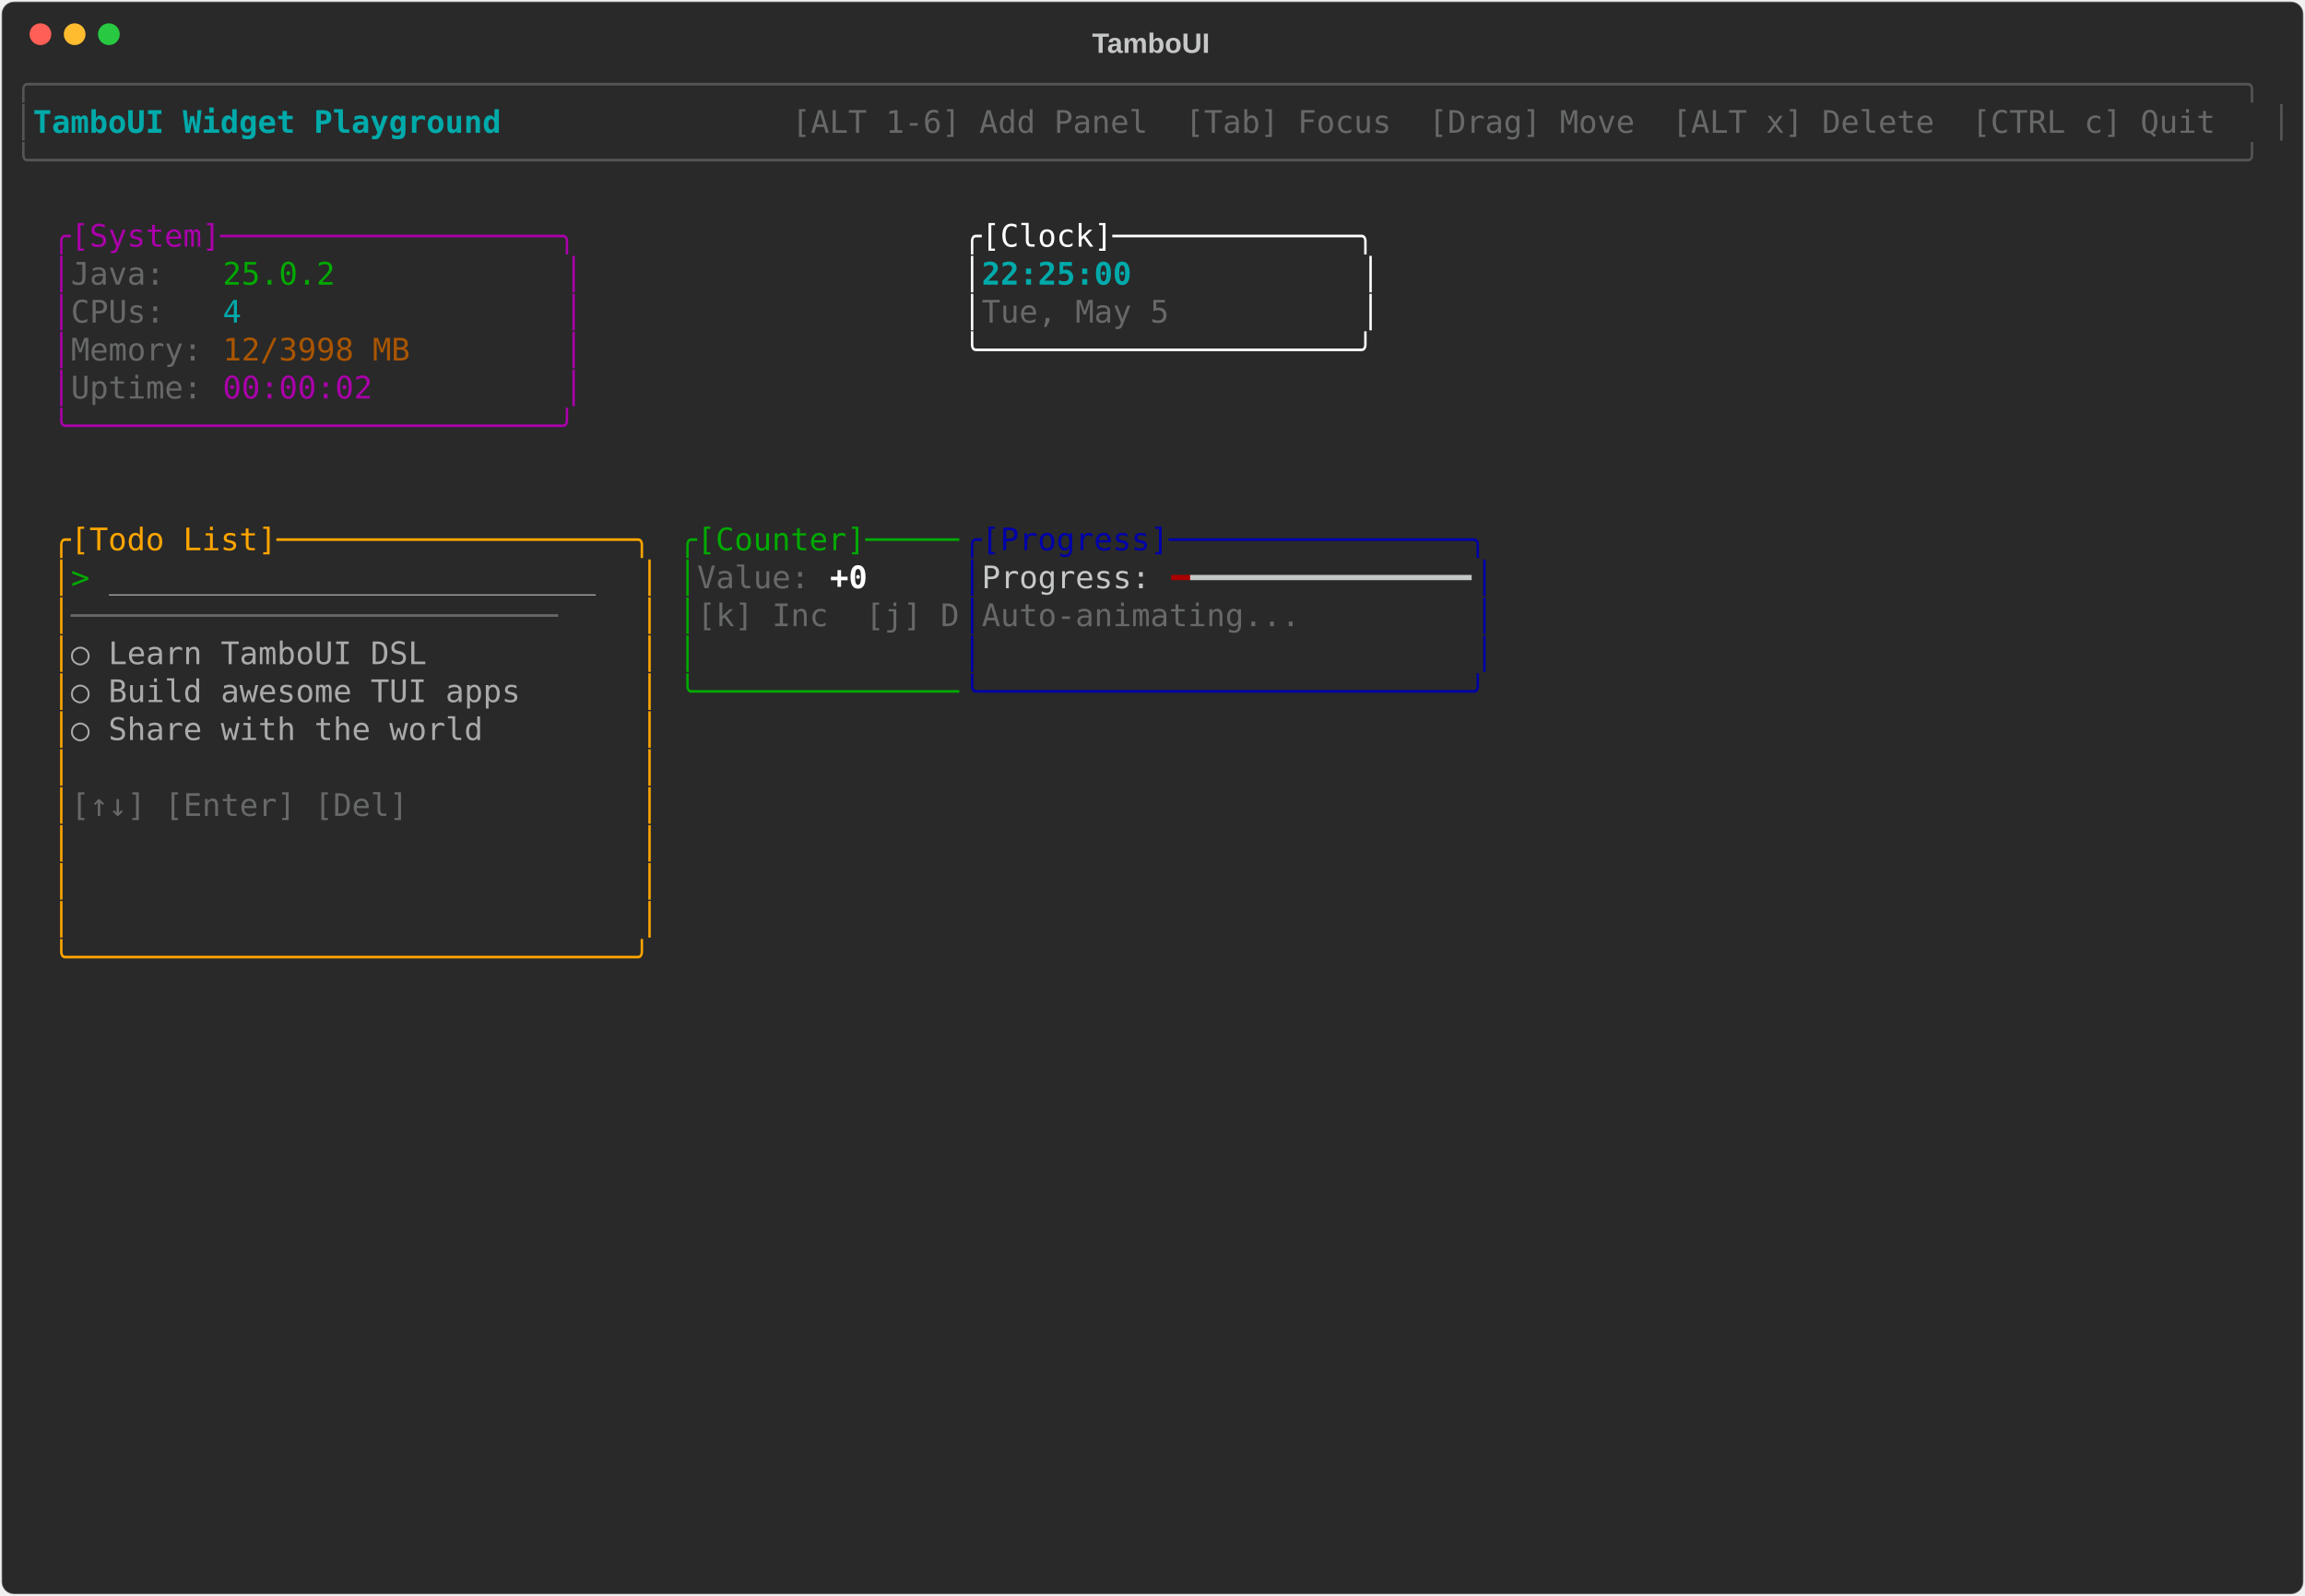
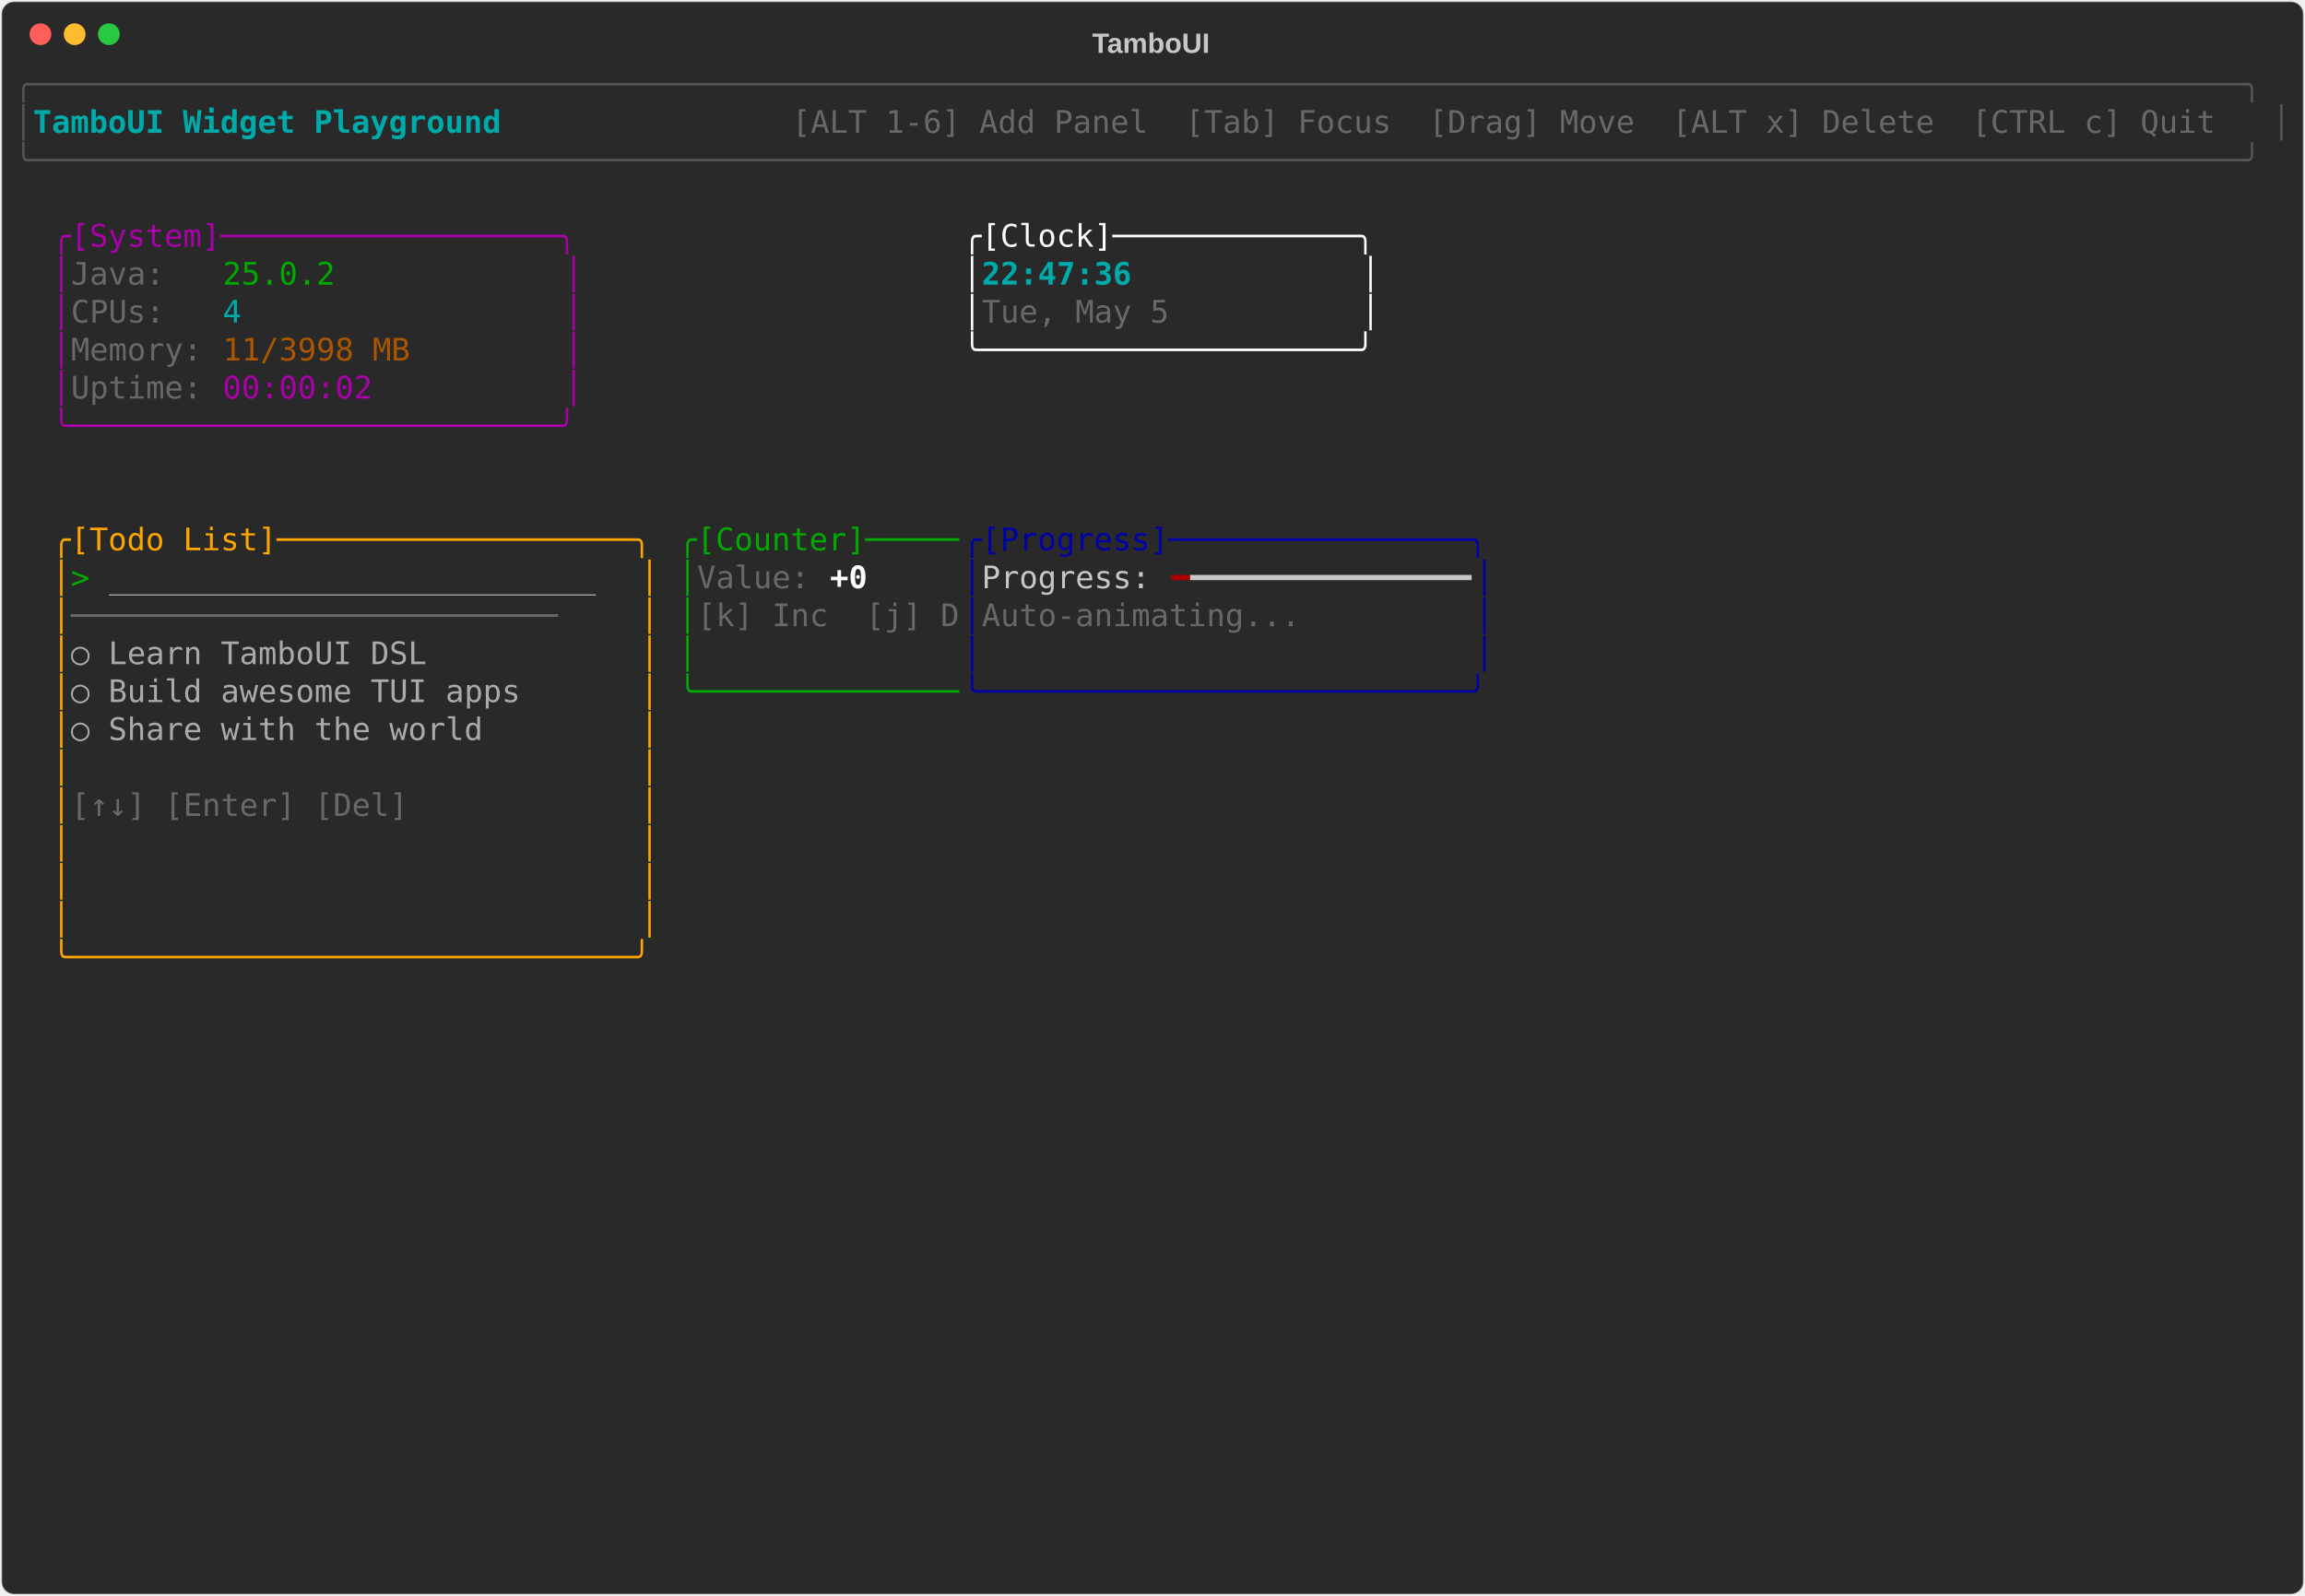
<svg xmlns="http://www.w3.org/2000/svg" class="rich-terminal" viewBox="0 0 1482 1026">
-   <style>    @font-face {        font-family: "Fira Code";        src: local("FiraCode-Regular"),                url("https://cdnjs.cloudflare.com/ajax/libs/firacode/6.2.0/woff2/FiraCode-Regular.woff2") format("woff2"),                url("https://cdnjs.cloudflare.com/ajax/libs/firacode/6.2.0/woff/FiraCode-Regular.woff") format("woff");        font-style: normal;        font-weight: 400;    }    @font-face {        font-family: "Fira Code";        src: local("FiraCode-Bold"),                url("https://cdnjs.cloudflare.com/ajax/libs/firacode/6.2.0/woff2/FiraCode-Bold.woff2") format("woff2"),                url("https://cdnjs.cloudflare.com/ajax/libs/firacode/6.2.0/woff/FiraCode-Bold.woff") format("woff");        font-style: bold;        font-weight: 700;    }    .terminal-4264989684-matrix {        font-family: Fira Code, monospace;        font-size: 20px;        line-height: 24.4px;        font-variant-east-asian: full-width;    }    .terminal-4264989684-title {        font-size: 18px;        font-weight: bold;        font-family: arial;    }    .terminal-4264989684-r1 { fill: #555555 }.terminal-4264989684-r2 { fill: #00aaaa;font-weight: bold }.terminal-4264989684-r3 { fill: #c5c8c6 }.terminal-4264989684-r4 { fill: #676968 }.terminal-4264989684-r5 { fill: #aa00aa }.terminal-4264989684-r6 { fill: #ffffff }.terminal-4264989684-r7 { fill: #00aa00 }.terminal-4264989684-r8 { fill: #00aaaa }.terminal-4264989684-r9 { fill: #aa5500 }.terminal-4264989684-r10 { fill: #ffa500 }.terminal-4264989684-r11 { fill: #0000aa }.terminal-4264989684-r12 { fill: #aaaaaa }.terminal-4264989684-r13 { fill: #ffffff;font-weight: bold }.terminal-4264989684-r14 { fill: #aa0000 }    </style>
+   <style>    @font-face {        font-family: "Fira Code";        src: local("FiraCode-Regular"),                url("https://cdnjs.cloudflare.com/ajax/libs/firacode/6.2.0/woff2/FiraCode-Regular.woff2") format("woff2"),                url("https://cdnjs.cloudflare.com/ajax/libs/firacode/6.2.0/woff/FiraCode-Regular.woff") format("woff");        font-style: normal;        font-weight: 400;    }    @font-face {        font-family: "Fira Code";        src: local("FiraCode-Bold"),                url("https://cdnjs.cloudflare.com/ajax/libs/firacode/6.2.0/woff2/FiraCode-Bold.woff2") format("woff2"),                url("https://cdnjs.cloudflare.com/ajax/libs/firacode/6.2.0/woff/FiraCode-Bold.woff") format("woff");        font-style: bold;        font-weight: 700;    }    .terminal-1387697152-matrix {        font-family: Fira Code, monospace;        font-size: 20px;        line-height: 24.4px;        font-variant-east-asian: full-width;    }    .terminal-1387697152-title {        font-size: 18px;        font-weight: bold;        font-family: arial;    }    .terminal-1387697152-r1 { fill: #555555 }.terminal-1387697152-r2 { fill: #00aaaa;font-weight: bold }.terminal-1387697152-r3 { fill: #c5c8c6 }.terminal-1387697152-r4 { fill: #676968 }.terminal-1387697152-r5 { fill: #aa00aa }.terminal-1387697152-r6 { fill: #ffffff }.terminal-1387697152-r7 { fill: #00aa00 }.terminal-1387697152-r8 { fill: #00aaaa }.terminal-1387697152-r9 { fill: #aa5500 }.terminal-1387697152-r10 { fill: #ffa500 }.terminal-1387697152-r11 { fill: #0000aa }.terminal-1387697152-r12 { fill: #aaaaaa }.terminal-1387697152-r13 { fill: #ffffff;font-weight: bold }.terminal-1387697152-r14 { fill: #aa0000 }    </style>
  <defs>
-     <clipPath id="terminal-4264989684-clip-terminal">
+     <clipPath id="terminal-1387697152-clip-terminal">
      <rect x="0" y="0" width="1463" height="975" />
    </clipPath>
-     <clipPath id="terminal-4264989684-line-0">
+     <clipPath id="terminal-1387697152-line-0">
      <rect x="0" y="1.5" width="1464" height="24.65" />
    </clipPath>
-     <clipPath id="terminal-4264989684-line-1">
+     <clipPath id="terminal-1387697152-line-1">
      <rect x="0" y="25.9" width="1464" height="24.65" />
    </clipPath>
-     <clipPath id="terminal-4264989684-line-2">
+     <clipPath id="terminal-1387697152-line-2">
      <rect x="0" y="50.3" width="1464" height="24.65" />
    </clipPath>
-     <clipPath id="terminal-4264989684-line-3">
+     <clipPath id="terminal-1387697152-line-3">
      <rect x="0" y="74.7" width="1464" height="24.65" />
    </clipPath>
-     <clipPath id="terminal-4264989684-line-4">
+     <clipPath id="terminal-1387697152-line-4">
      <rect x="0" y="99.1" width="1464" height="24.65" />
    </clipPath>
-     <clipPath id="terminal-4264989684-line-5">
+     <clipPath id="terminal-1387697152-line-5">
      <rect x="0" y="123.5" width="1464" height="24.65" />
    </clipPath>
-     <clipPath id="terminal-4264989684-line-6">
+     <clipPath id="terminal-1387697152-line-6">
      <rect x="0" y="147.9" width="1464" height="24.65" />
    </clipPath>
-     <clipPath id="terminal-4264989684-line-7">
+     <clipPath id="terminal-1387697152-line-7">
      <rect x="0" y="172.3" width="1464" height="24.65" />
    </clipPath>
-     <clipPath id="terminal-4264989684-line-8">
+     <clipPath id="terminal-1387697152-line-8">
      <rect x="0" y="196.7" width="1464" height="24.65" />
    </clipPath>
-     <clipPath id="terminal-4264989684-line-9">
+     <clipPath id="terminal-1387697152-line-9">
      <rect x="0" y="221.1" width="1464" height="24.65" />
    </clipPath>
-     <clipPath id="terminal-4264989684-line-10">
+     <clipPath id="terminal-1387697152-line-10">
      <rect x="0" y="245.5" width="1464" height="24.65" />
    </clipPath>
-     <clipPath id="terminal-4264989684-line-11">
+     <clipPath id="terminal-1387697152-line-11">
      <rect x="0" y="269.9" width="1464" height="24.65" />
    </clipPath>
-     <clipPath id="terminal-4264989684-line-12">
+     <clipPath id="terminal-1387697152-line-12">
      <rect x="0" y="294.3" width="1464" height="24.65" />
    </clipPath>
-     <clipPath id="terminal-4264989684-line-13">
+     <clipPath id="terminal-1387697152-line-13">
      <rect x="0" y="318.7" width="1464" height="24.65" />
    </clipPath>
-     <clipPath id="terminal-4264989684-line-14">
+     <clipPath id="terminal-1387697152-line-14">
      <rect x="0" y="343.1" width="1464" height="24.65" />
    </clipPath>
-     <clipPath id="terminal-4264989684-line-15">
+     <clipPath id="terminal-1387697152-line-15">
      <rect x="0" y="367.5" width="1464" height="24.65" />
    </clipPath>
-     <clipPath id="terminal-4264989684-line-16">
+     <clipPath id="terminal-1387697152-line-16">
      <rect x="0" y="391.9" width="1464" height="24.65" />
    </clipPath>
-     <clipPath id="terminal-4264989684-line-17">
+     <clipPath id="terminal-1387697152-line-17">
      <rect x="0" y="416.3" width="1464" height="24.65" />
    </clipPath>
-     <clipPath id="terminal-4264989684-line-18">
+     <clipPath id="terminal-1387697152-line-18">
      <rect x="0" y="440.7" width="1464" height="24.65" />
    </clipPath>
-     <clipPath id="terminal-4264989684-line-19">
+     <clipPath id="terminal-1387697152-line-19">
      <rect x="0" y="465.1" width="1464" height="24.65" />
    </clipPath>
-     <clipPath id="terminal-4264989684-line-20">
+     <clipPath id="terminal-1387697152-line-20">
      <rect x="0" y="489.5" width="1464" height="24.65" />
    </clipPath>
-     <clipPath id="terminal-4264989684-line-21">
+     <clipPath id="terminal-1387697152-line-21">
      <rect x="0" y="513.9" width="1464" height="24.65" />
    </clipPath>
-     <clipPath id="terminal-4264989684-line-22">
+     <clipPath id="terminal-1387697152-line-22">
      <rect x="0" y="538.3" width="1464" height="24.65" />
    </clipPath>
-     <clipPath id="terminal-4264989684-line-23">
+     <clipPath id="terminal-1387697152-line-23">
      <rect x="0" y="562.7" width="1464" height="24.65" />
    </clipPath>
-     <clipPath id="terminal-4264989684-line-24">
+     <clipPath id="terminal-1387697152-line-24">
      <rect x="0" y="587.1" width="1464" height="24.65" />
    </clipPath>
-     <clipPath id="terminal-4264989684-line-25">
+     <clipPath id="terminal-1387697152-line-25">
      <rect x="0" y="611.5" width="1464" height="24.65" />
    </clipPath>
-     <clipPath id="terminal-4264989684-line-26">
+     <clipPath id="terminal-1387697152-line-26">
      <rect x="0" y="635.9" width="1464" height="24.65" />
    </clipPath>
-     <clipPath id="terminal-4264989684-line-27">
+     <clipPath id="terminal-1387697152-line-27">
      <rect x="0" y="660.3" width="1464" height="24.65" />
    </clipPath>
-     <clipPath id="terminal-4264989684-line-28">
+     <clipPath id="terminal-1387697152-line-28">
      <rect x="0" y="684.7" width="1464" height="24.65" />
    </clipPath>
-     <clipPath id="terminal-4264989684-line-29">
+     <clipPath id="terminal-1387697152-line-29">
      <rect x="0" y="709.1" width="1464" height="24.65" />
    </clipPath>
-     <clipPath id="terminal-4264989684-line-30">
+     <clipPath id="terminal-1387697152-line-30">
      <rect x="0" y="733.5" width="1464" height="24.65" />
    </clipPath>
-     <clipPath id="terminal-4264989684-line-31">
+     <clipPath id="terminal-1387697152-line-31">
      <rect x="0" y="757.9" width="1464" height="24.65" />
    </clipPath>
-     <clipPath id="terminal-4264989684-line-32">
+     <clipPath id="terminal-1387697152-line-32">
      <rect x="0" y="782.3" width="1464" height="24.65" />
    </clipPath>
-     <clipPath id="terminal-4264989684-line-33">
+     <clipPath id="terminal-1387697152-line-33">
      <rect x="0" y="806.7" width="1464" height="24.65" />
    </clipPath>
-     <clipPath id="terminal-4264989684-line-34">
+     <clipPath id="terminal-1387697152-line-34">
      <rect x="0" y="831.1" width="1464" height="24.65" />
    </clipPath>
-     <clipPath id="terminal-4264989684-line-35">
+     <clipPath id="terminal-1387697152-line-35">
      <rect x="0" y="855.5" width="1464" height="24.65" />
    </clipPath>
-     <clipPath id="terminal-4264989684-line-36">
+     <clipPath id="terminal-1387697152-line-36">
      <rect x="0" y="879.9" width="1464" height="24.65" />
    </clipPath>
-     <clipPath id="terminal-4264989684-line-37">
+     <clipPath id="terminal-1387697152-line-37">
      <rect x="0" y="904.3" width="1464" height="24.65" />
    </clipPath>
-     <clipPath id="terminal-4264989684-line-38">
+     <clipPath id="terminal-1387697152-line-38">
      <rect x="0" y="928.7" width="1464" height="24.65" />
    </clipPath>
-     <clipPath id="terminal-4264989684-line-39">
+     <clipPath id="terminal-1387697152-line-39">
      <rect x="0" y="953.1" width="1464" height="24.65" />
    </clipPath>
  </defs>
  <rect fill="#292929" stroke="rgba(255,255,255,0.35)" stroke-width="1" x="1" y="1" width="1480" height="1024" rx="8" />
-   <text class="terminal-4264989684-title" fill="#c5c8c6" text-anchor="middle" x="740" y="34">TamboUI</text>
+   <text class="terminal-1387697152-title" fill="#c5c8c6" text-anchor="middle" x="740" y="34">TamboUI</text>
  <g transform="translate(26,22)">
    <circle cx="0" cy="0" r="7" fill="#ff5f57" />
    <circle cx="22" cy="0" r="7" fill="#febc2e" />
    <circle cx="44" cy="0" r="7" fill="#28c840" />
  </g>
-   <g transform="translate(9, 41)" clip-path="url(#terminal-4264989684-clip-terminal)">
-     <g class="terminal-4264989684-matrix">
-       <text class="terminal-4264989684-r1" x="0" y="20" textLength="1464" clip-path="url(#terminal-4264989684-line-0)">╭──────────────────────────────────────────────────────────────────────────────────────────────────────────────────────╮</text>
-       <text class="terminal-4264989684-r1" x="0" y="44.4" textLength="12.2" clip-path="url(#terminal-4264989684-line-1)">│</text>
-       <text class="terminal-4264989684-r2" x="12.2" y="44.4" textLength="329.4" clip-path="url(#terminal-4264989684-line-1)"> TamboUI Widget Playground </text>
-       <text class="terminal-4264989684-r4" x="500.2" y="44.4" textLength="951.6" clip-path="url(#terminal-4264989684-line-1)"> [ALT 1-6] Add Panel  [Tab] Focus  [Drag] Move  [ALT x] Delete  [CTRL c] Quit </text>
-       <text class="terminal-4264989684-r1" x="1451.8" y="44.4" textLength="12.2" clip-path="url(#terminal-4264989684-line-1)">│</text>
-       <text class="terminal-4264989684-r1" x="0" y="68.8" textLength="1464" clip-path="url(#terminal-4264989684-line-2)">╰──────────────────────────────────────────────────────────────────────────────────────────────────────────────────────╯</text>
-       <text class="terminal-4264989684-r5" x="24.4" y="117.6" textLength="341.6" clip-path="url(#terminal-4264989684-line-4)">╭[System]──────────────────╮</text>
-       <text class="terminal-4264989684-r6" x="610" y="117.6" textLength="268.4" clip-path="url(#terminal-4264989684-line-4)">╭[Clock]─────────────╮</text>
-       <text class="terminal-4264989684-r5" x="24.4" y="142" textLength="12.2" clip-path="url(#terminal-4264989684-line-5)">│</text>
-       <text class="terminal-4264989684-r4" x="36.6" y="142" textLength="97.6" clip-path="url(#terminal-4264989684-line-5)">Java:   </text>
-       <text class="terminal-4264989684-r7" x="134.2" y="142" textLength="73.2" clip-path="url(#terminal-4264989684-line-5)">25.0.2</text>
-       <text class="terminal-4264989684-r5" x="353.8" y="142" textLength="12.2" clip-path="url(#terminal-4264989684-line-5)">│</text>
-       <text class="terminal-4264989684-r6" x="610" y="142" textLength="12.2" clip-path="url(#terminal-4264989684-line-5)">│</text>
-       <text class="terminal-4264989684-r2" x="622.2" y="142" textLength="244" clip-path="url(#terminal-4264989684-line-5)">22:25:00            </text>
-       <text class="terminal-4264989684-r6" x="866.2" y="142" textLength="12.2" clip-path="url(#terminal-4264989684-line-5)">│</text>
-       <text class="terminal-4264989684-r5" x="24.4" y="166.4" textLength="12.2" clip-path="url(#terminal-4264989684-line-6)">│</text>
-       <text class="terminal-4264989684-r4" x="36.6" y="166.4" textLength="97.6" clip-path="url(#terminal-4264989684-line-6)">CPUs:   </text>
-       <text class="terminal-4264989684-r8" x="134.2" y="166.4" textLength="12.2" clip-path="url(#terminal-4264989684-line-6)">4</text>
-       <text class="terminal-4264989684-r5" x="353.8" y="166.4" textLength="12.2" clip-path="url(#terminal-4264989684-line-6)">│</text>
-       <text class="terminal-4264989684-r6" x="610" y="166.4" textLength="12.2" clip-path="url(#terminal-4264989684-line-6)">│</text>
-       <text class="terminal-4264989684-r4" x="622.2" y="166.4" textLength="244" clip-path="url(#terminal-4264989684-line-6)">Tue, May 5          </text>
-       <text class="terminal-4264989684-r6" x="866.2" y="166.4" textLength="12.2" clip-path="url(#terminal-4264989684-line-6)">│</text>
-       <text class="terminal-4264989684-r5" x="24.4" y="190.8" textLength="12.2" clip-path="url(#terminal-4264989684-line-7)">│</text>
-       <text class="terminal-4264989684-r4" x="36.6" y="190.8" textLength="97.6" clip-path="url(#terminal-4264989684-line-7)">Memory: </text>
-       <text class="terminal-4264989684-r9" x="134.2" y="190.8" textLength="122" clip-path="url(#terminal-4264989684-line-7)">12/3998 MB</text>
-       <text class="terminal-4264989684-r5" x="353.8" y="190.8" textLength="12.2" clip-path="url(#terminal-4264989684-line-7)">│</text>
-       <text class="terminal-4264989684-r6" x="610" y="190.8" textLength="268.4" clip-path="url(#terminal-4264989684-line-7)">╰────────────────────╯</text>
-       <text class="terminal-4264989684-r5" x="24.4" y="215.2" textLength="12.2" clip-path="url(#terminal-4264989684-line-8)">│</text>
-       <text class="terminal-4264989684-r4" x="36.6" y="215.2" textLength="97.6" clip-path="url(#terminal-4264989684-line-8)">Uptime: </text>
-       <text class="terminal-4264989684-r5" x="134.2" y="215.2" textLength="97.6" clip-path="url(#terminal-4264989684-line-8)">00:00:02</text>
-       <text class="terminal-4264989684-r5" x="353.8" y="215.2" textLength="12.2" clip-path="url(#terminal-4264989684-line-8)">│</text>
-       <text class="terminal-4264989684-r5" x="24.4" y="239.6" textLength="341.6" clip-path="url(#terminal-4264989684-line-9)">╰──────────────────────────╯</text>
-       <text class="terminal-4264989684-r10" x="24.4" y="312.8" textLength="390.4" clip-path="url(#terminal-4264989684-line-12)">╭[Todo List]───────────────────╮</text>
-       <text class="terminal-4264989684-r7" x="427" y="312.8" textLength="183" clip-path="url(#terminal-4264989684-line-12)">╭[Counter]─────</text>
-       <text class="terminal-4264989684-r11" x="610" y="312.8" textLength="341.6" clip-path="url(#terminal-4264989684-line-12)">╭[Progress]────────────────╮</text>
-       <text class="terminal-4264989684-r10" x="24.4" y="337.2" textLength="12.2" clip-path="url(#terminal-4264989684-line-13)">│</text>
-       <text class="terminal-4264989684-r7" x="36.6" y="337.2" textLength="24.4" clip-path="url(#terminal-4264989684-line-13)">&gt; </text>
-       <text class="terminal-4264989684-r12" x="61" y="337.2" textLength="317.2" clip-path="url(#terminal-4264989684-line-13)">__________________________</text>
-       <text class="terminal-4264989684-r10" x="402.6" y="337.2" textLength="12.2" clip-path="url(#terminal-4264989684-line-13)">│</text>
-       <text class="terminal-4264989684-r7" x="427" y="337.2" textLength="12.2" clip-path="url(#terminal-4264989684-line-13)">│</text>
-       <text class="terminal-4264989684-r4" x="439.2" y="337.2" textLength="85.4" clip-path="url(#terminal-4264989684-line-13)">Value: </text>
-       <text class="terminal-4264989684-r13" x="524.6" y="337.2" textLength="24.4" clip-path="url(#terminal-4264989684-line-13)">+0</text>
-       <text class="terminal-4264989684-r11" x="610" y="337.2" textLength="12.2" clip-path="url(#terminal-4264989684-line-13)">│</text>
-       <text class="terminal-4264989684-r3" x="622.2" y="337.2" textLength="122" clip-path="url(#terminal-4264989684-line-13)">Progress: </text>
-       <text class="terminal-4264989684-r14" x="744.2" y="337.2" textLength="12.2" clip-path="url(#terminal-4264989684-line-13)">━</text>
-       <text class="terminal-4264989684-r3" x="756.4" y="337.2" textLength="183" clip-path="url(#terminal-4264989684-line-13)">━━━━━━━━━━━━━━━</text>
-       <text class="terminal-4264989684-r11" x="939.4" y="337.2" textLength="12.2" clip-path="url(#terminal-4264989684-line-13)">│</text>
-       <text class="terminal-4264989684-r10" x="24.4" y="361.6" textLength="12.2" clip-path="url(#terminal-4264989684-line-14)">│</text>
-       <text class="terminal-4264989684-r4" x="36.6" y="361.6" textLength="366" clip-path="url(#terminal-4264989684-line-14)">──────────────────────────    </text>
-       <text class="terminal-4264989684-r10" x="402.6" y="361.6" textLength="12.2" clip-path="url(#terminal-4264989684-line-14)">│</text>
-       <text class="terminal-4264989684-r7" x="427" y="361.6" textLength="12.2" clip-path="url(#terminal-4264989684-line-14)">│</text>
-       <text class="terminal-4264989684-r4" x="439.2" y="361.6" textLength="170.8" clip-path="url(#terminal-4264989684-line-14)">[k] Inc  [j] D</text>
-       <text class="terminal-4264989684-r11" x="610" y="361.6" textLength="12.2" clip-path="url(#terminal-4264989684-line-14)">│</text>
-       <text class="terminal-4264989684-r4" x="622.2" y="361.6" textLength="317.2" clip-path="url(#terminal-4264989684-line-14)">Auto-animating...         </text>
-       <text class="terminal-4264989684-r11" x="939.4" y="361.6" textLength="12.2" clip-path="url(#terminal-4264989684-line-14)">│</text>
-       <text class="terminal-4264989684-r10" x="24.4" y="386" textLength="12.2" clip-path="url(#terminal-4264989684-line-15)">│</text>
-       <text class="terminal-4264989684-r12" x="36.6" y="386" textLength="366" clip-path="url(#terminal-4264989684-line-15)">  ○ Learn TamboUI DSL         </text>
-       <text class="terminal-4264989684-r10" x="402.6" y="386" textLength="12.2" clip-path="url(#terminal-4264989684-line-15)">│</text>
-       <text class="terminal-4264989684-r7" x="427" y="386" textLength="12.2" clip-path="url(#terminal-4264989684-line-15)">│</text>
-       <text class="terminal-4264989684-r11" x="610" y="386" textLength="12.2" clip-path="url(#terminal-4264989684-line-15)">│</text>
-       <text class="terminal-4264989684-r11" x="939.4" y="386" textLength="12.2" clip-path="url(#terminal-4264989684-line-15)">│</text>
-       <text class="terminal-4264989684-r10" x="24.4" y="410.4" textLength="12.2" clip-path="url(#terminal-4264989684-line-16)">│</text>
-       <text class="terminal-4264989684-r12" x="36.6" y="410.4" textLength="366" clip-path="url(#terminal-4264989684-line-16)">  ○ Build awesome TUI apps    </text>
-       <text class="terminal-4264989684-r10" x="402.6" y="410.4" textLength="12.2" clip-path="url(#terminal-4264989684-line-16)">│</text>
-       <text class="terminal-4264989684-r7" x="427" y="410.4" textLength="183" clip-path="url(#terminal-4264989684-line-16)">╰──────────────</text>
-       <text class="terminal-4264989684-r11" x="610" y="410.4" textLength="341.6" clip-path="url(#terminal-4264989684-line-16)">╰──────────────────────────╯</text>
-       <text class="terminal-4264989684-r10" x="24.4" y="434.8" textLength="12.2" clip-path="url(#terminal-4264989684-line-17)">│</text>
-       <text class="terminal-4264989684-r12" x="36.6" y="434.8" textLength="366" clip-path="url(#terminal-4264989684-line-17)">  ○ Share with the world      </text>
-       <text class="terminal-4264989684-r10" x="402.6" y="434.8" textLength="12.2" clip-path="url(#terminal-4264989684-line-17)">│</text>
-       <text class="terminal-4264989684-r10" x="24.4" y="459.2" textLength="12.2" clip-path="url(#terminal-4264989684-line-18)">│</text>
-       <text class="terminal-4264989684-r10" x="402.6" y="459.2" textLength="12.2" clip-path="url(#terminal-4264989684-line-18)">│</text>
-       <text class="terminal-4264989684-r10" x="24.4" y="483.6" textLength="12.2" clip-path="url(#terminal-4264989684-line-19)">│</text>
-       <text class="terminal-4264989684-r4" x="36.6" y="483.6" textLength="366" clip-path="url(#terminal-4264989684-line-19)">[↑↓] [Enter] [Del]            </text>
-       <text class="terminal-4264989684-r10" x="402.6" y="483.6" textLength="12.2" clip-path="url(#terminal-4264989684-line-19)">│</text>
-       <text class="terminal-4264989684-r10" x="24.4" y="508" textLength="12.2" clip-path="url(#terminal-4264989684-line-20)">│</text>
-       <text class="terminal-4264989684-r10" x="402.6" y="508" textLength="12.2" clip-path="url(#terminal-4264989684-line-20)">│</text>
-       <text class="terminal-4264989684-r10" x="24.4" y="532.4" textLength="12.2" clip-path="url(#terminal-4264989684-line-21)">│</text>
-       <text class="terminal-4264989684-r10" x="402.6" y="532.4" textLength="12.2" clip-path="url(#terminal-4264989684-line-21)">│</text>
-       <text class="terminal-4264989684-r10" x="24.4" y="556.8" textLength="12.2" clip-path="url(#terminal-4264989684-line-22)">│</text>
-       <text class="terminal-4264989684-r10" x="402.6" y="556.8" textLength="12.2" clip-path="url(#terminal-4264989684-line-22)">│</text>
-       <text class="terminal-4264989684-r10" x="24.4" y="581.2" textLength="390.4" clip-path="url(#terminal-4264989684-line-23)">╰──────────────────────────────╯</text>
+   <g transform="translate(9, 41)" clip-path="url(#terminal-1387697152-clip-terminal)">
+     <g class="terminal-1387697152-matrix">
+       <text class="terminal-1387697152-r1" x="0" y="20" textLength="1464" clip-path="url(#terminal-1387697152-line-0)">╭──────────────────────────────────────────────────────────────────────────────────────────────────────────────────────╮</text>
+       <text class="terminal-1387697152-r1" x="0" y="44.4" textLength="12.2" clip-path="url(#terminal-1387697152-line-1)">│</text>
+       <text class="terminal-1387697152-r2" x="12.2" y="44.4" textLength="329.4" clip-path="url(#terminal-1387697152-line-1)"> TamboUI Widget Playground </text>
+       <text class="terminal-1387697152-r4" x="500.2" y="44.4" textLength="951.6" clip-path="url(#terminal-1387697152-line-1)"> [ALT 1-6] Add Panel  [Tab] Focus  [Drag] Move  [ALT x] Delete  [CTRL c] Quit </text>
+       <text class="terminal-1387697152-r1" x="1451.8" y="44.4" textLength="12.2" clip-path="url(#terminal-1387697152-line-1)">│</text>
+       <text class="terminal-1387697152-r1" x="0" y="68.8" textLength="1464" clip-path="url(#terminal-1387697152-line-2)">╰──────────────────────────────────────────────────────────────────────────────────────────────────────────────────────╯</text>
+       <text class="terminal-1387697152-r5" x="24.4" y="117.6" textLength="341.6" clip-path="url(#terminal-1387697152-line-4)">╭[System]──────────────────╮</text>
+       <text class="terminal-1387697152-r6" x="610" y="117.6" textLength="268.4" clip-path="url(#terminal-1387697152-line-4)">╭[Clock]─────────────╮</text>
+       <text class="terminal-1387697152-r5" x="24.4" y="142" textLength="12.2" clip-path="url(#terminal-1387697152-line-5)">│</text>
+       <text class="terminal-1387697152-r4" x="36.6" y="142" textLength="97.6" clip-path="url(#terminal-1387697152-line-5)">Java:   </text>
+       <text class="terminal-1387697152-r7" x="134.2" y="142" textLength="73.2" clip-path="url(#terminal-1387697152-line-5)">25.0.2</text>
+       <text class="terminal-1387697152-r5" x="353.8" y="142" textLength="12.2" clip-path="url(#terminal-1387697152-line-5)">│</text>
+       <text class="terminal-1387697152-r6" x="610" y="142" textLength="12.2" clip-path="url(#terminal-1387697152-line-5)">│</text>
+       <text class="terminal-1387697152-r2" x="622.2" y="142" textLength="244" clip-path="url(#terminal-1387697152-line-5)">22:47:36            </text>
+       <text class="terminal-1387697152-r6" x="866.2" y="142" textLength="12.2" clip-path="url(#terminal-1387697152-line-5)">│</text>
+       <text class="terminal-1387697152-r5" x="24.4" y="166.4" textLength="12.2" clip-path="url(#terminal-1387697152-line-6)">│</text>
+       <text class="terminal-1387697152-r4" x="36.6" y="166.4" textLength="97.6" clip-path="url(#terminal-1387697152-line-6)">CPUs:   </text>
+       <text class="terminal-1387697152-r8" x="134.2" y="166.4" textLength="12.2" clip-path="url(#terminal-1387697152-line-6)">4</text>
+       <text class="terminal-1387697152-r5" x="353.8" y="166.4" textLength="12.2" clip-path="url(#terminal-1387697152-line-6)">│</text>
+       <text class="terminal-1387697152-r6" x="610" y="166.4" textLength="12.2" clip-path="url(#terminal-1387697152-line-6)">│</text>
+       <text class="terminal-1387697152-r4" x="622.2" y="166.4" textLength="244" clip-path="url(#terminal-1387697152-line-6)">Tue, May 5          </text>
+       <text class="terminal-1387697152-r6" x="866.2" y="166.4" textLength="12.2" clip-path="url(#terminal-1387697152-line-6)">│</text>
+       <text class="terminal-1387697152-r5" x="24.4" y="190.8" textLength="12.2" clip-path="url(#terminal-1387697152-line-7)">│</text>
+       <text class="terminal-1387697152-r4" x="36.6" y="190.8" textLength="97.6" clip-path="url(#terminal-1387697152-line-7)">Memory: </text>
+       <text class="terminal-1387697152-r9" x="134.2" y="190.8" textLength="122" clip-path="url(#terminal-1387697152-line-7)">11/3998 MB</text>
+       <text class="terminal-1387697152-r5" x="353.8" y="190.8" textLength="12.2" clip-path="url(#terminal-1387697152-line-7)">│</text>
+       <text class="terminal-1387697152-r6" x="610" y="190.8" textLength="268.4" clip-path="url(#terminal-1387697152-line-7)">╰────────────────────╯</text>
+       <text class="terminal-1387697152-r5" x="24.4" y="215.2" textLength="12.2" clip-path="url(#terminal-1387697152-line-8)">│</text>
+       <text class="terminal-1387697152-r4" x="36.6" y="215.2" textLength="97.6" clip-path="url(#terminal-1387697152-line-8)">Uptime: </text>
+       <text class="terminal-1387697152-r5" x="134.2" y="215.2" textLength="97.6" clip-path="url(#terminal-1387697152-line-8)">00:00:02</text>
+       <text class="terminal-1387697152-r5" x="353.8" y="215.2" textLength="12.2" clip-path="url(#terminal-1387697152-line-8)">│</text>
+       <text class="terminal-1387697152-r5" x="24.4" y="239.6" textLength="341.6" clip-path="url(#terminal-1387697152-line-9)">╰──────────────────────────╯</text>
+       <text class="terminal-1387697152-r10" x="24.4" y="312.8" textLength="390.4" clip-path="url(#terminal-1387697152-line-12)">╭[Todo List]───────────────────╮</text>
+       <text class="terminal-1387697152-r7" x="427" y="312.8" textLength="183" clip-path="url(#terminal-1387697152-line-12)">╭[Counter]─────</text>
+       <text class="terminal-1387697152-r11" x="610" y="312.8" textLength="341.6" clip-path="url(#terminal-1387697152-line-12)">╭[Progress]────────────────╮</text>
+       <text class="terminal-1387697152-r10" x="24.4" y="337.2" textLength="12.2" clip-path="url(#terminal-1387697152-line-13)">│</text>
+       <text class="terminal-1387697152-r7" x="36.6" y="337.2" textLength="24.4" clip-path="url(#terminal-1387697152-line-13)">&gt; </text>
+       <text class="terminal-1387697152-r12" x="61" y="337.2" textLength="317.2" clip-path="url(#terminal-1387697152-line-13)">__________________________</text>
+       <text class="terminal-1387697152-r10" x="402.6" y="337.2" textLength="12.2" clip-path="url(#terminal-1387697152-line-13)">│</text>
+       <text class="terminal-1387697152-r7" x="427" y="337.2" textLength="12.2" clip-path="url(#terminal-1387697152-line-13)">│</text>
+       <text class="terminal-1387697152-r4" x="439.2" y="337.2" textLength="85.4" clip-path="url(#terminal-1387697152-line-13)">Value: </text>
+       <text class="terminal-1387697152-r13" x="524.6" y="337.2" textLength="24.4" clip-path="url(#terminal-1387697152-line-13)">+0</text>
+       <text class="terminal-1387697152-r11" x="610" y="337.2" textLength="12.2" clip-path="url(#terminal-1387697152-line-13)">│</text>
+       <text class="terminal-1387697152-r3" x="622.2" y="337.2" textLength="122" clip-path="url(#terminal-1387697152-line-13)">Progress: </text>
+       <text class="terminal-1387697152-r14" x="744.2" y="337.2" textLength="12.2" clip-path="url(#terminal-1387697152-line-13)">━</text>
+       <text class="terminal-1387697152-r3" x="756.4" y="337.2" textLength="183" clip-path="url(#terminal-1387697152-line-13)">━━━━━━━━━━━━━━━</text>
+       <text class="terminal-1387697152-r11" x="939.4" y="337.2" textLength="12.2" clip-path="url(#terminal-1387697152-line-13)">│</text>
+       <text class="terminal-1387697152-r10" x="24.4" y="361.6" textLength="12.2" clip-path="url(#terminal-1387697152-line-14)">│</text>
+       <text class="terminal-1387697152-r4" x="36.6" y="361.6" textLength="366" clip-path="url(#terminal-1387697152-line-14)">──────────────────────────    </text>
+       <text class="terminal-1387697152-r10" x="402.6" y="361.6" textLength="12.2" clip-path="url(#terminal-1387697152-line-14)">│</text>
+       <text class="terminal-1387697152-r7" x="427" y="361.6" textLength="12.2" clip-path="url(#terminal-1387697152-line-14)">│</text>
+       <text class="terminal-1387697152-r4" x="439.2" y="361.6" textLength="170.8" clip-path="url(#terminal-1387697152-line-14)">[k] Inc  [j] D</text>
+       <text class="terminal-1387697152-r11" x="610" y="361.6" textLength="12.2" clip-path="url(#terminal-1387697152-line-14)">│</text>
+       <text class="terminal-1387697152-r4" x="622.2" y="361.6" textLength="317.2" clip-path="url(#terminal-1387697152-line-14)">Auto-animating...         </text>
+       <text class="terminal-1387697152-r11" x="939.4" y="361.6" textLength="12.2" clip-path="url(#terminal-1387697152-line-14)">│</text>
+       <text class="terminal-1387697152-r10" x="24.4" y="386" textLength="12.2" clip-path="url(#terminal-1387697152-line-15)">│</text>
+       <text class="terminal-1387697152-r12" x="36.6" y="386" textLength="366" clip-path="url(#terminal-1387697152-line-15)">  ○ Learn TamboUI DSL         </text>
+       <text class="terminal-1387697152-r10" x="402.6" y="386" textLength="12.2" clip-path="url(#terminal-1387697152-line-15)">│</text>
+       <text class="terminal-1387697152-r7" x="427" y="386" textLength="12.2" clip-path="url(#terminal-1387697152-line-15)">│</text>
+       <text class="terminal-1387697152-r11" x="610" y="386" textLength="12.2" clip-path="url(#terminal-1387697152-line-15)">│</text>
+       <text class="terminal-1387697152-r11" x="939.4" y="386" textLength="12.2" clip-path="url(#terminal-1387697152-line-15)">│</text>
+       <text class="terminal-1387697152-r10" x="24.4" y="410.4" textLength="12.2" clip-path="url(#terminal-1387697152-line-16)">│</text>
+       <text class="terminal-1387697152-r12" x="36.6" y="410.4" textLength="366" clip-path="url(#terminal-1387697152-line-16)">  ○ Build awesome TUI apps    </text>
+       <text class="terminal-1387697152-r10" x="402.6" y="410.4" textLength="12.2" clip-path="url(#terminal-1387697152-line-16)">│</text>
+       <text class="terminal-1387697152-r7" x="427" y="410.4" textLength="183" clip-path="url(#terminal-1387697152-line-16)">╰──────────────</text>
+       <text class="terminal-1387697152-r11" x="610" y="410.4" textLength="341.6" clip-path="url(#terminal-1387697152-line-16)">╰──────────────────────────╯</text>
+       <text class="terminal-1387697152-r10" x="24.4" y="434.8" textLength="12.2" clip-path="url(#terminal-1387697152-line-17)">│</text>
+       <text class="terminal-1387697152-r12" x="36.6" y="434.8" textLength="366" clip-path="url(#terminal-1387697152-line-17)">  ○ Share with the world      </text>
+       <text class="terminal-1387697152-r10" x="402.6" y="434.8" textLength="12.2" clip-path="url(#terminal-1387697152-line-17)">│</text>
+       <text class="terminal-1387697152-r10" x="24.4" y="459.2" textLength="12.2" clip-path="url(#terminal-1387697152-line-18)">│</text>
+       <text class="terminal-1387697152-r10" x="402.6" y="459.2" textLength="12.2" clip-path="url(#terminal-1387697152-line-18)">│</text>
+       <text class="terminal-1387697152-r10" x="24.4" y="483.6" textLength="12.2" clip-path="url(#terminal-1387697152-line-19)">│</text>
+       <text class="terminal-1387697152-r4" x="36.6" y="483.6" textLength="366" clip-path="url(#terminal-1387697152-line-19)">[↑↓] [Enter] [Del]            </text>
+       <text class="terminal-1387697152-r10" x="402.6" y="483.6" textLength="12.2" clip-path="url(#terminal-1387697152-line-19)">│</text>
+       <text class="terminal-1387697152-r10" x="24.4" y="508" textLength="12.2" clip-path="url(#terminal-1387697152-line-20)">│</text>
+       <text class="terminal-1387697152-r10" x="402.6" y="508" textLength="12.2" clip-path="url(#terminal-1387697152-line-20)">│</text>
+       <text class="terminal-1387697152-r10" x="24.4" y="532.4" textLength="12.2" clip-path="url(#terminal-1387697152-line-21)">│</text>
+       <text class="terminal-1387697152-r10" x="402.6" y="532.4" textLength="12.2" clip-path="url(#terminal-1387697152-line-21)">│</text>
+       <text class="terminal-1387697152-r10" x="24.4" y="556.8" textLength="12.2" clip-path="url(#terminal-1387697152-line-22)">│</text>
+       <text class="terminal-1387697152-r10" x="402.6" y="556.8" textLength="12.2" clip-path="url(#terminal-1387697152-line-22)">│</text>
+       <text class="terminal-1387697152-r10" x="24.4" y="581.2" textLength="390.4" clip-path="url(#terminal-1387697152-line-23)">╰──────────────────────────────╯</text>
    </g>
  </g>
</svg>
